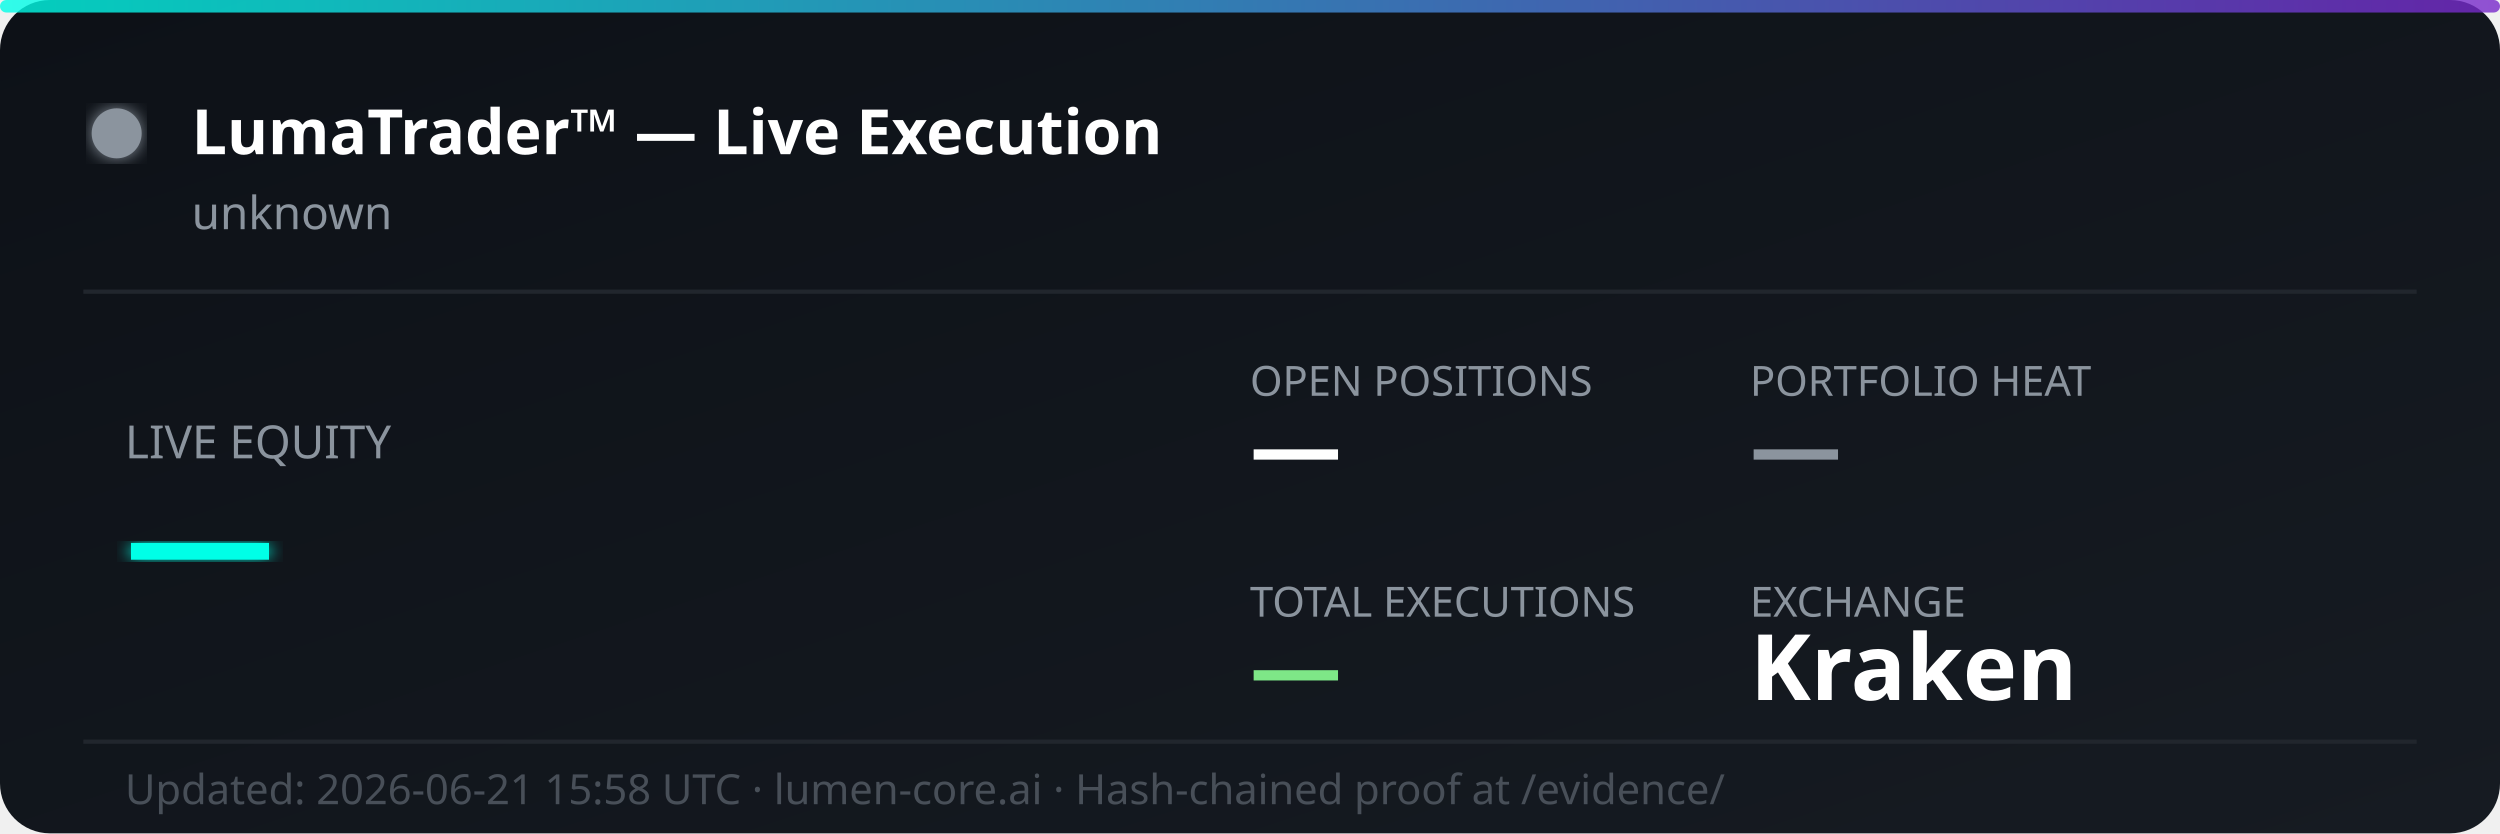
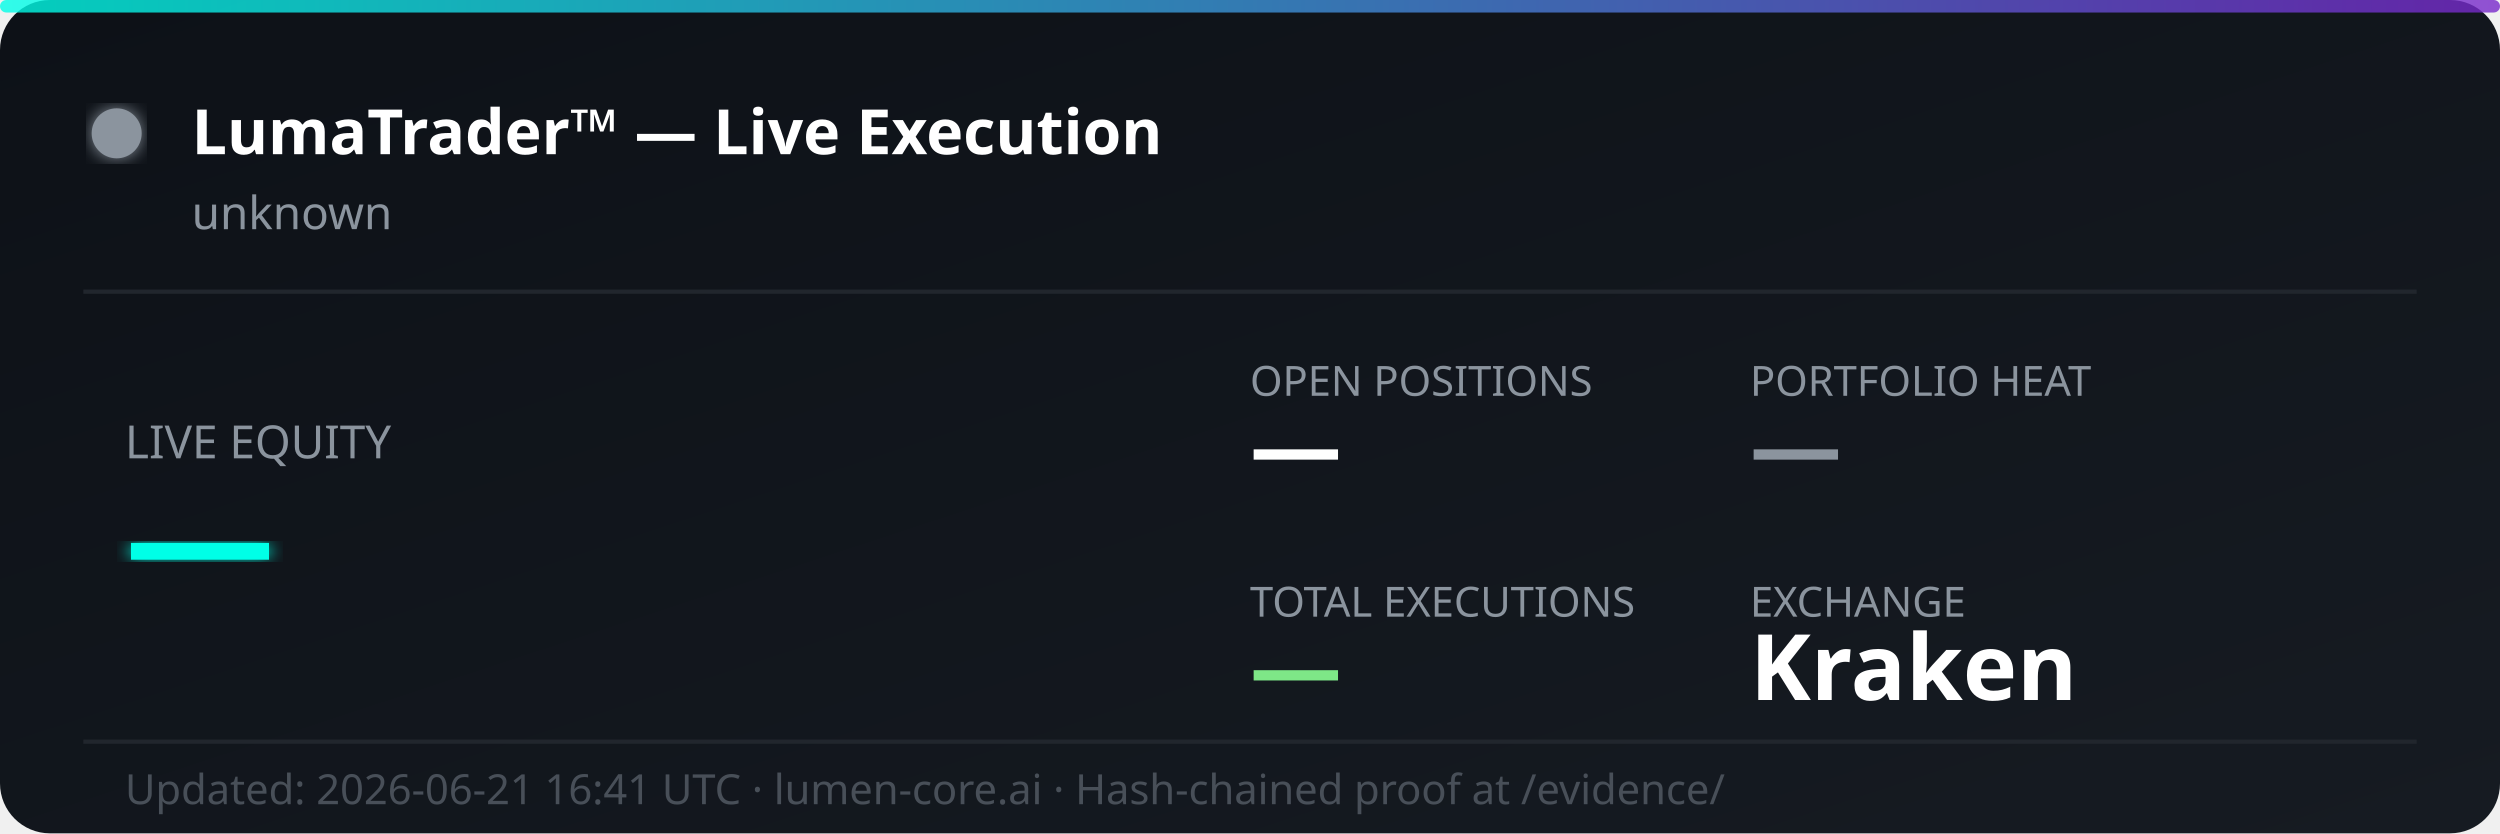
<svg xmlns="http://www.w3.org/2000/svg" width="600" height="200" viewBox="0 0 600 200" fill="none">
  <defs>
    <linearGradient id="bg" x1="0%" y1="0%" x2="100%" y2="100%">
      <stop offset="0%" style="stop-color:#0d1117;stop-opacity:1" />
      <stop offset="100%" style="stop-color:#161b22;stop-opacity:1" />
    </linearGradient>
    <linearGradient id="accent" x1="0%" y1="0%" x2="100%" y2="0%">
      <stop offset="0%" style="stop-color:#00ffe7;stop-opacity:0.8" />
      <stop offset="100%" style="stop-color:#7928ca;stop-opacity:0.8" />
    </linearGradient>
    <filter id="glow">
      <feGaussianBlur stdDeviation="2" result="coloredBlur" />
      <feMerge>
        <feMergeNode in="coloredBlur" />
        <feMergeNode in="SourceGraphic" />
      </feMerge>
    </filter>
  </defs>
  <rect width="600" height="200" rx="12" fill="url(#bg)" />
  <rect width="600" height="3" rx="1.5" fill="url(#accent)" />
  <circle cx="28" cy="32" r="6" fill="#8b949e" filter="url(#glow)">
    <animate attributeName="opacity" values="1;0.3;1" dur="2s" repeatCount="indefinite" />
  </circle>
  <text x="46" y="37" font-family="'Segoe UI', system-ui, sans-serif" font-size="15" font-weight="700" fill="#ffffff">LumaTrader™ — Live Execution</text>
  <text x="46" y="55" font-family="'Segoe UI', system-ui, sans-serif" font-size="11" fill="#8b949e">unknown</text>
  <line x1="20" y1="70" x2="580" y2="70" stroke="#21262d" stroke-width="1" />
  <text x="30" y="110" font-family="'Segoe UI', system-ui, sans-serif" font-size="11" fill="#8b949e">LIVE EQUITY</text>
  <text x="30" y="142" font-family="'Segoe UI', system-ui, sans-serif" font-size="36" font-weight="800" fill="#00ffe7" filter="url(#glow)">—</text>
  <text x="300" y="95" font-family="'Segoe UI', system-ui, sans-serif" font-size="10" fill="#8b949e">OPEN POSITIONS</text>
  <text x="300" y="115" font-family="'Segoe UI', system-ui, sans-serif" font-size="22" font-weight="700" fill="#ffffff">—</text>
  <text x="420" y="95" font-family="'Segoe UI', system-ui, sans-serif" font-size="10" fill="#8b949e">PORTFOLIO HEAT</text>
  <text x="420" y="115" font-family="'Segoe UI', system-ui, sans-serif" font-size="22" font-weight="700" fill="#8b949e">—</text>
  <text x="300" y="148" font-family="'Segoe UI', system-ui, sans-serif" font-size="10" fill="#8b949e">TOTAL EXECUTIONS</text>
  <text x="300" y="168" font-family="'Segoe UI', system-ui, sans-serif" font-size="22" font-weight="700" fill="#7ee787">—</text>
  <text x="420" y="148" font-family="'Segoe UI', system-ui, sans-serif" font-size="10" fill="#8b949e">EXCHANGE</text>
  <text x="420" y="168" font-family="'Segoe UI', system-ui, sans-serif" font-size="22" font-weight="700" fill="#ffffff">Kraken</text>
  <line x1="20" y1="178" x2="580" y2="178" stroke="#21262d" stroke-width="1" />
-   <text x="30" y="193" font-family="'Segoe UI', system-ui, sans-serif" font-size="10" fill="#484f58">Updated: 2026-06-21 15:58 UTC · lumen-core.ai · Hash-chained proof at /evidence/</text>
+   <text x="30" y="193" font-family="'Segoe UI', system-ui, sans-serif" font-size="10" fill="#484f58">Updated: 2026-06-21 16:41 UTC · lumen-core.ai · Hash-chained proof at /evidence/</text>
</svg>
